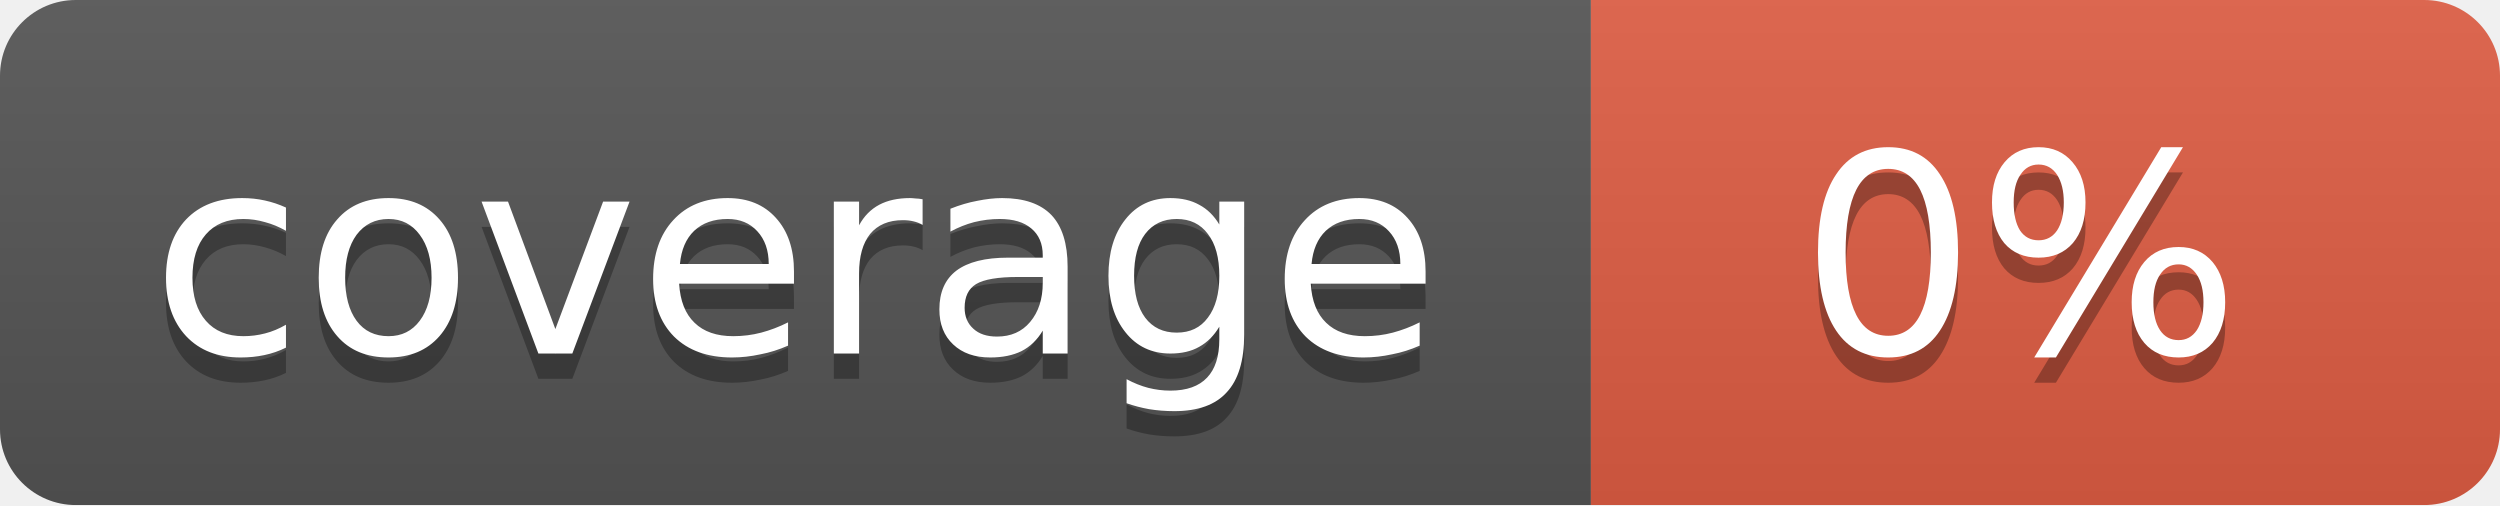
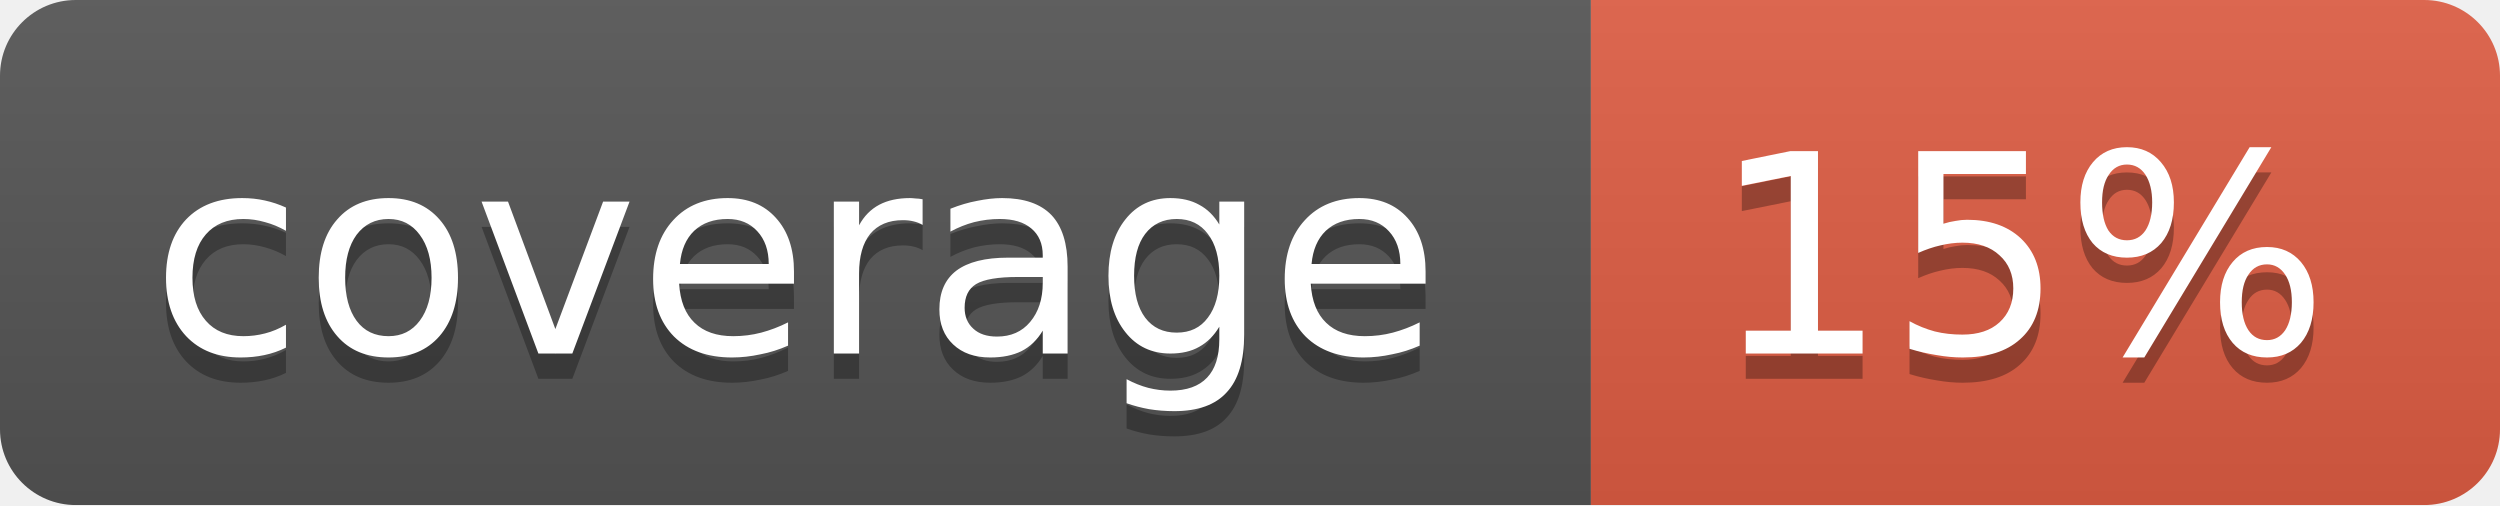
<svg xmlns="http://www.w3.org/2000/svg" width="99" height="20">
  <linearGradient id="b" x2="0" y2="100%">
    <stop offset="0" stop-color="#bbb" stop-opacity=".1" />
    <stop offset="1" stop-opacity=".1" />
  </linearGradient>
  <mask id="a">
    <rect width="99" height="20" rx="3" fill="#fff" />
  </mask>
  <g mask="url(#a)">
    <path fill="#555" d="M0 0h63v20H0z" />
    <path fill="#e05d44" d="M63 0h36v20H63z" />
    <path fill="url(#b)" d="M0 0h99v20H0z" />
  </g>
  <g fill="#fff" text-anchor="middle" font-family="DejaVu Sans,Verdana,Geneva,sans-serif" font-size="11">
    <text x="31.5" y="15" fill="#010101" fill-opacity=".3">coverage</text>
    <text x="31.5" y="14">coverage</text>
-     <text x="80" y="15" fill="#010101" fill-opacity=".3">0%</text>
-     <text x="80" y="14">0%</text>
+     <text x="80" y="15" fill="#010101" fill-opacity=".3">15%</text>
+     <text x="80" y="14">15%</text>
  </g>
</svg>
